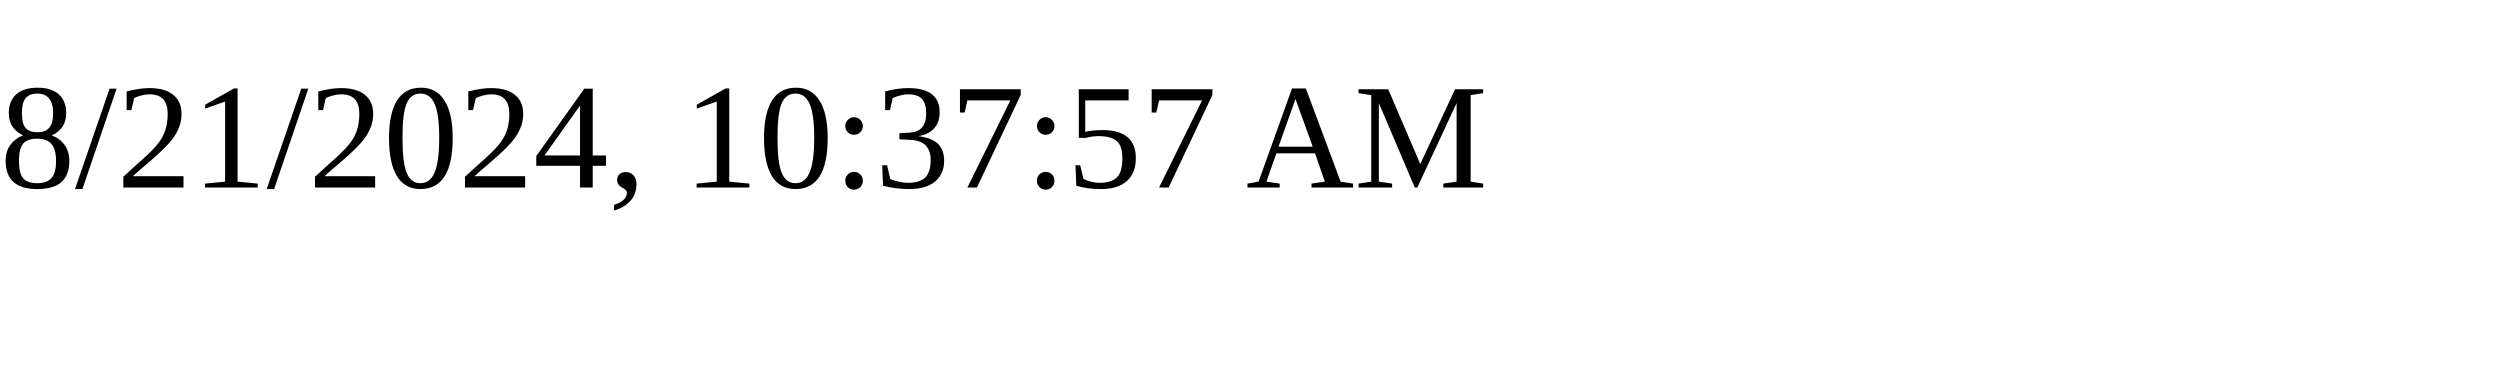
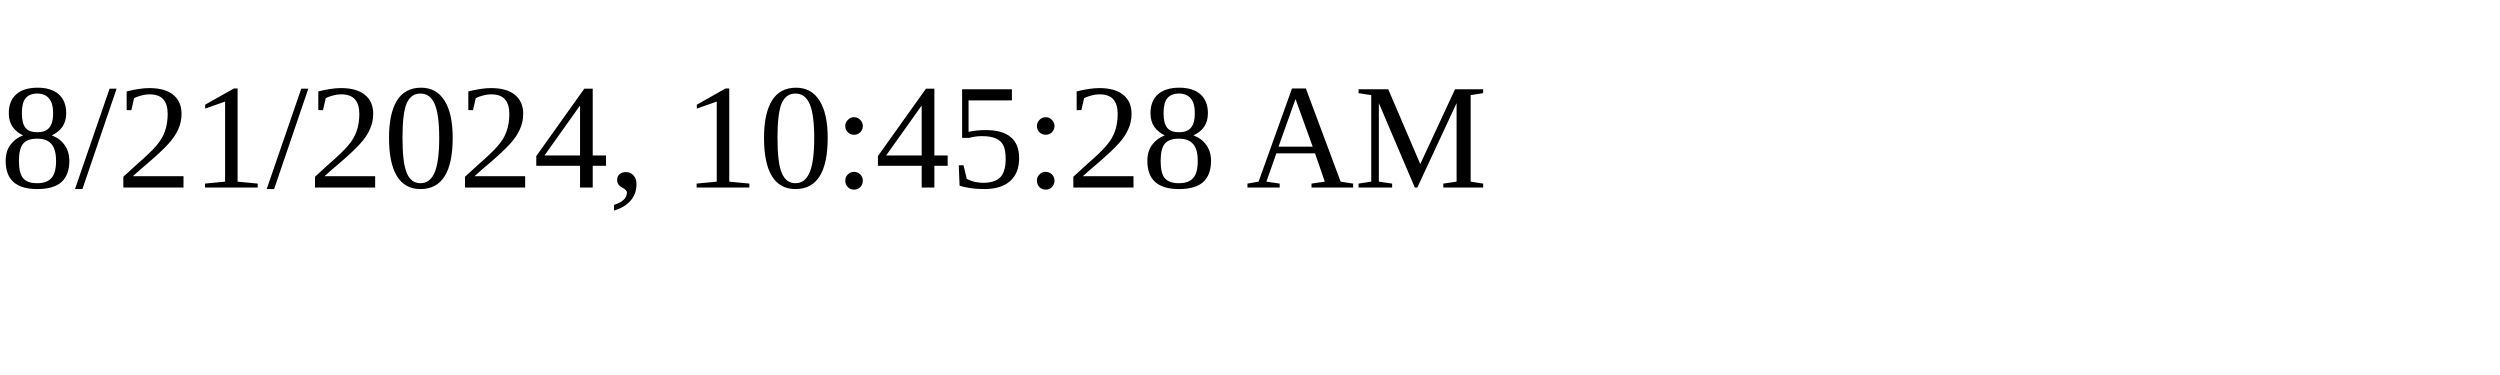
<svg xmlns="http://www.w3.org/2000/svg" height="30" width="200">
-   <text x="0" y="15">8/21/2024, 10:37:57 AM</text>
+   <text x="0" y="15">8/21/2024, 10:45:28 AM</text>
</svg>
